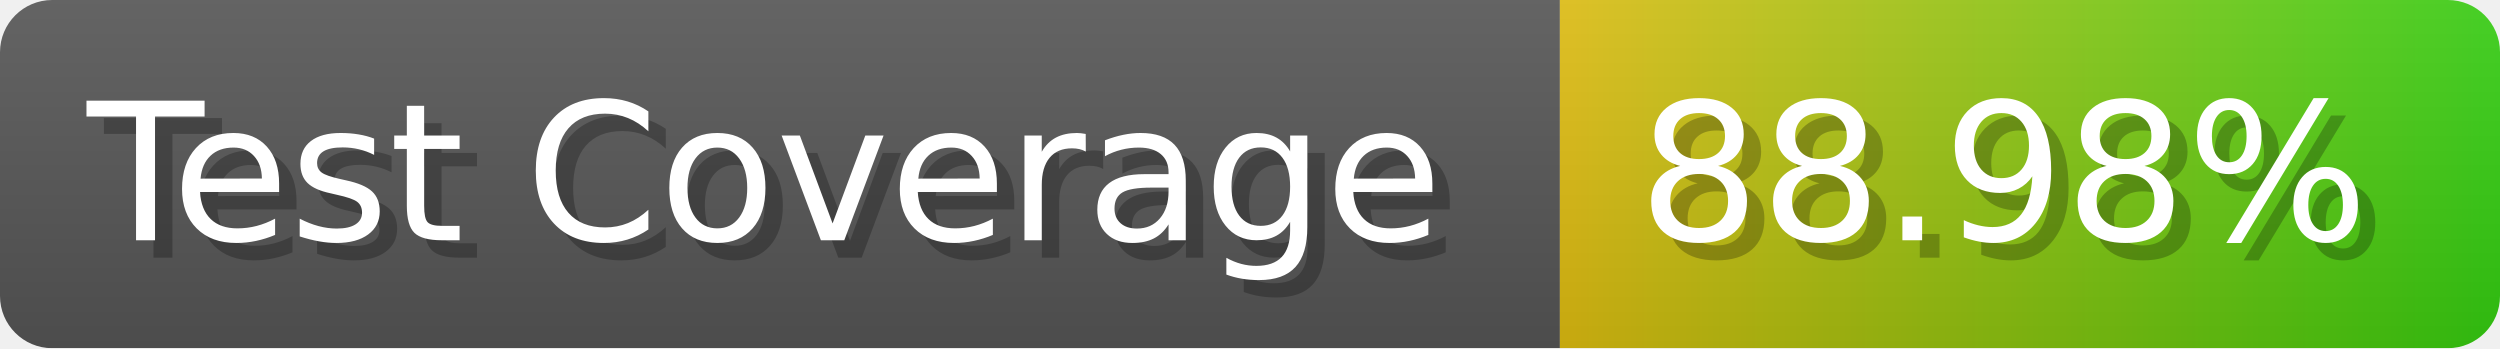
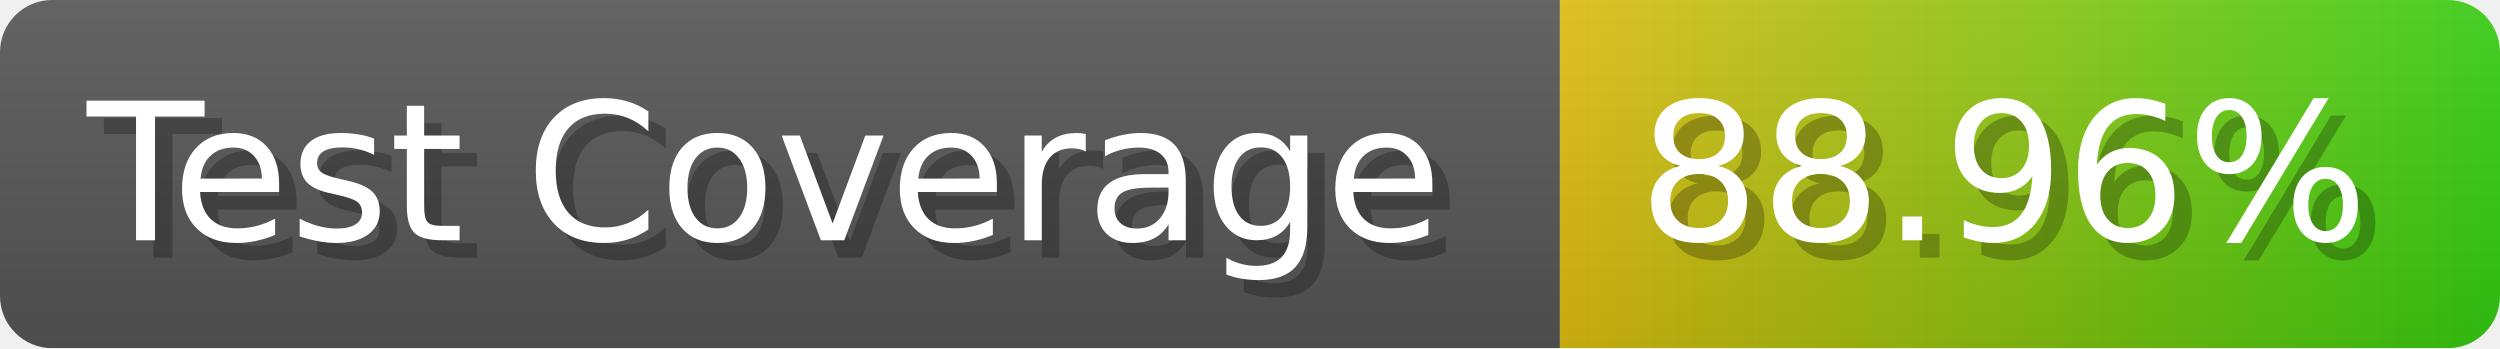
- <svg xmlns="http://www.w3.org/2000/svg" width="143.6" height="20" viewBox="0 0 1436 200" role="img" aria-label="Test Coverage: 88.98%">
+ <svg xmlns="http://www.w3.org/2000/svg" width="143.6" height="20" viewBox="0 0 1436 200" role="img" aria-label="Test Coverage: 88.96%">
  <linearGradient id="a" x2="0" y2="100%">
    <stop offset="0" stop-opacity=".1" stop-color="#EEE" />
    <stop offset="1" stop-opacity=".1" />
  </linearGradient>
  <mask id="m">
    <rect width="1436" height="200" rx="30" fill="#FFF" />
  </mask>
  <g mask="url(#m)">
    <rect width="896" height="200" fill="#555" />
    <rect width="540" height="200" fill="url(#x)" x="896" />
    <rect width="1436" height="200" fill="url(#a)" />
  </g>
  <g aria-hidden="true" fill="#fff" text-anchor="start" font-family="Verdana,DejaVu Sans,sans-serif" font-size="110">
    <text x="60" y="148" textLength="796" fill="#000" opacity="0.25">Test Coverage</text>
    <text x="50" y="138" textLength="796">Test Coverage</text>
-     <text x="951" y="148" textLength="440" fill="#000" opacity="0.25">88.98%</text>
-     <text x="941" y="138" textLength="440">88.98%</text>
+     <text x="951" y="148" textLength="440" fill="#000" opacity="0.25">88.96%</text>
+     <text x="941" y="138" textLength="440">88.96%</text>
  </g>
  <linearGradient id="x" x1="0%" y1="0%" x2="100%" y2="0%">
    <stop offset="0%" style="stop-color:#DB1" />
    <stop offset="100%" style="stop-color:#3C1" />
  </linearGradient>
</svg>
